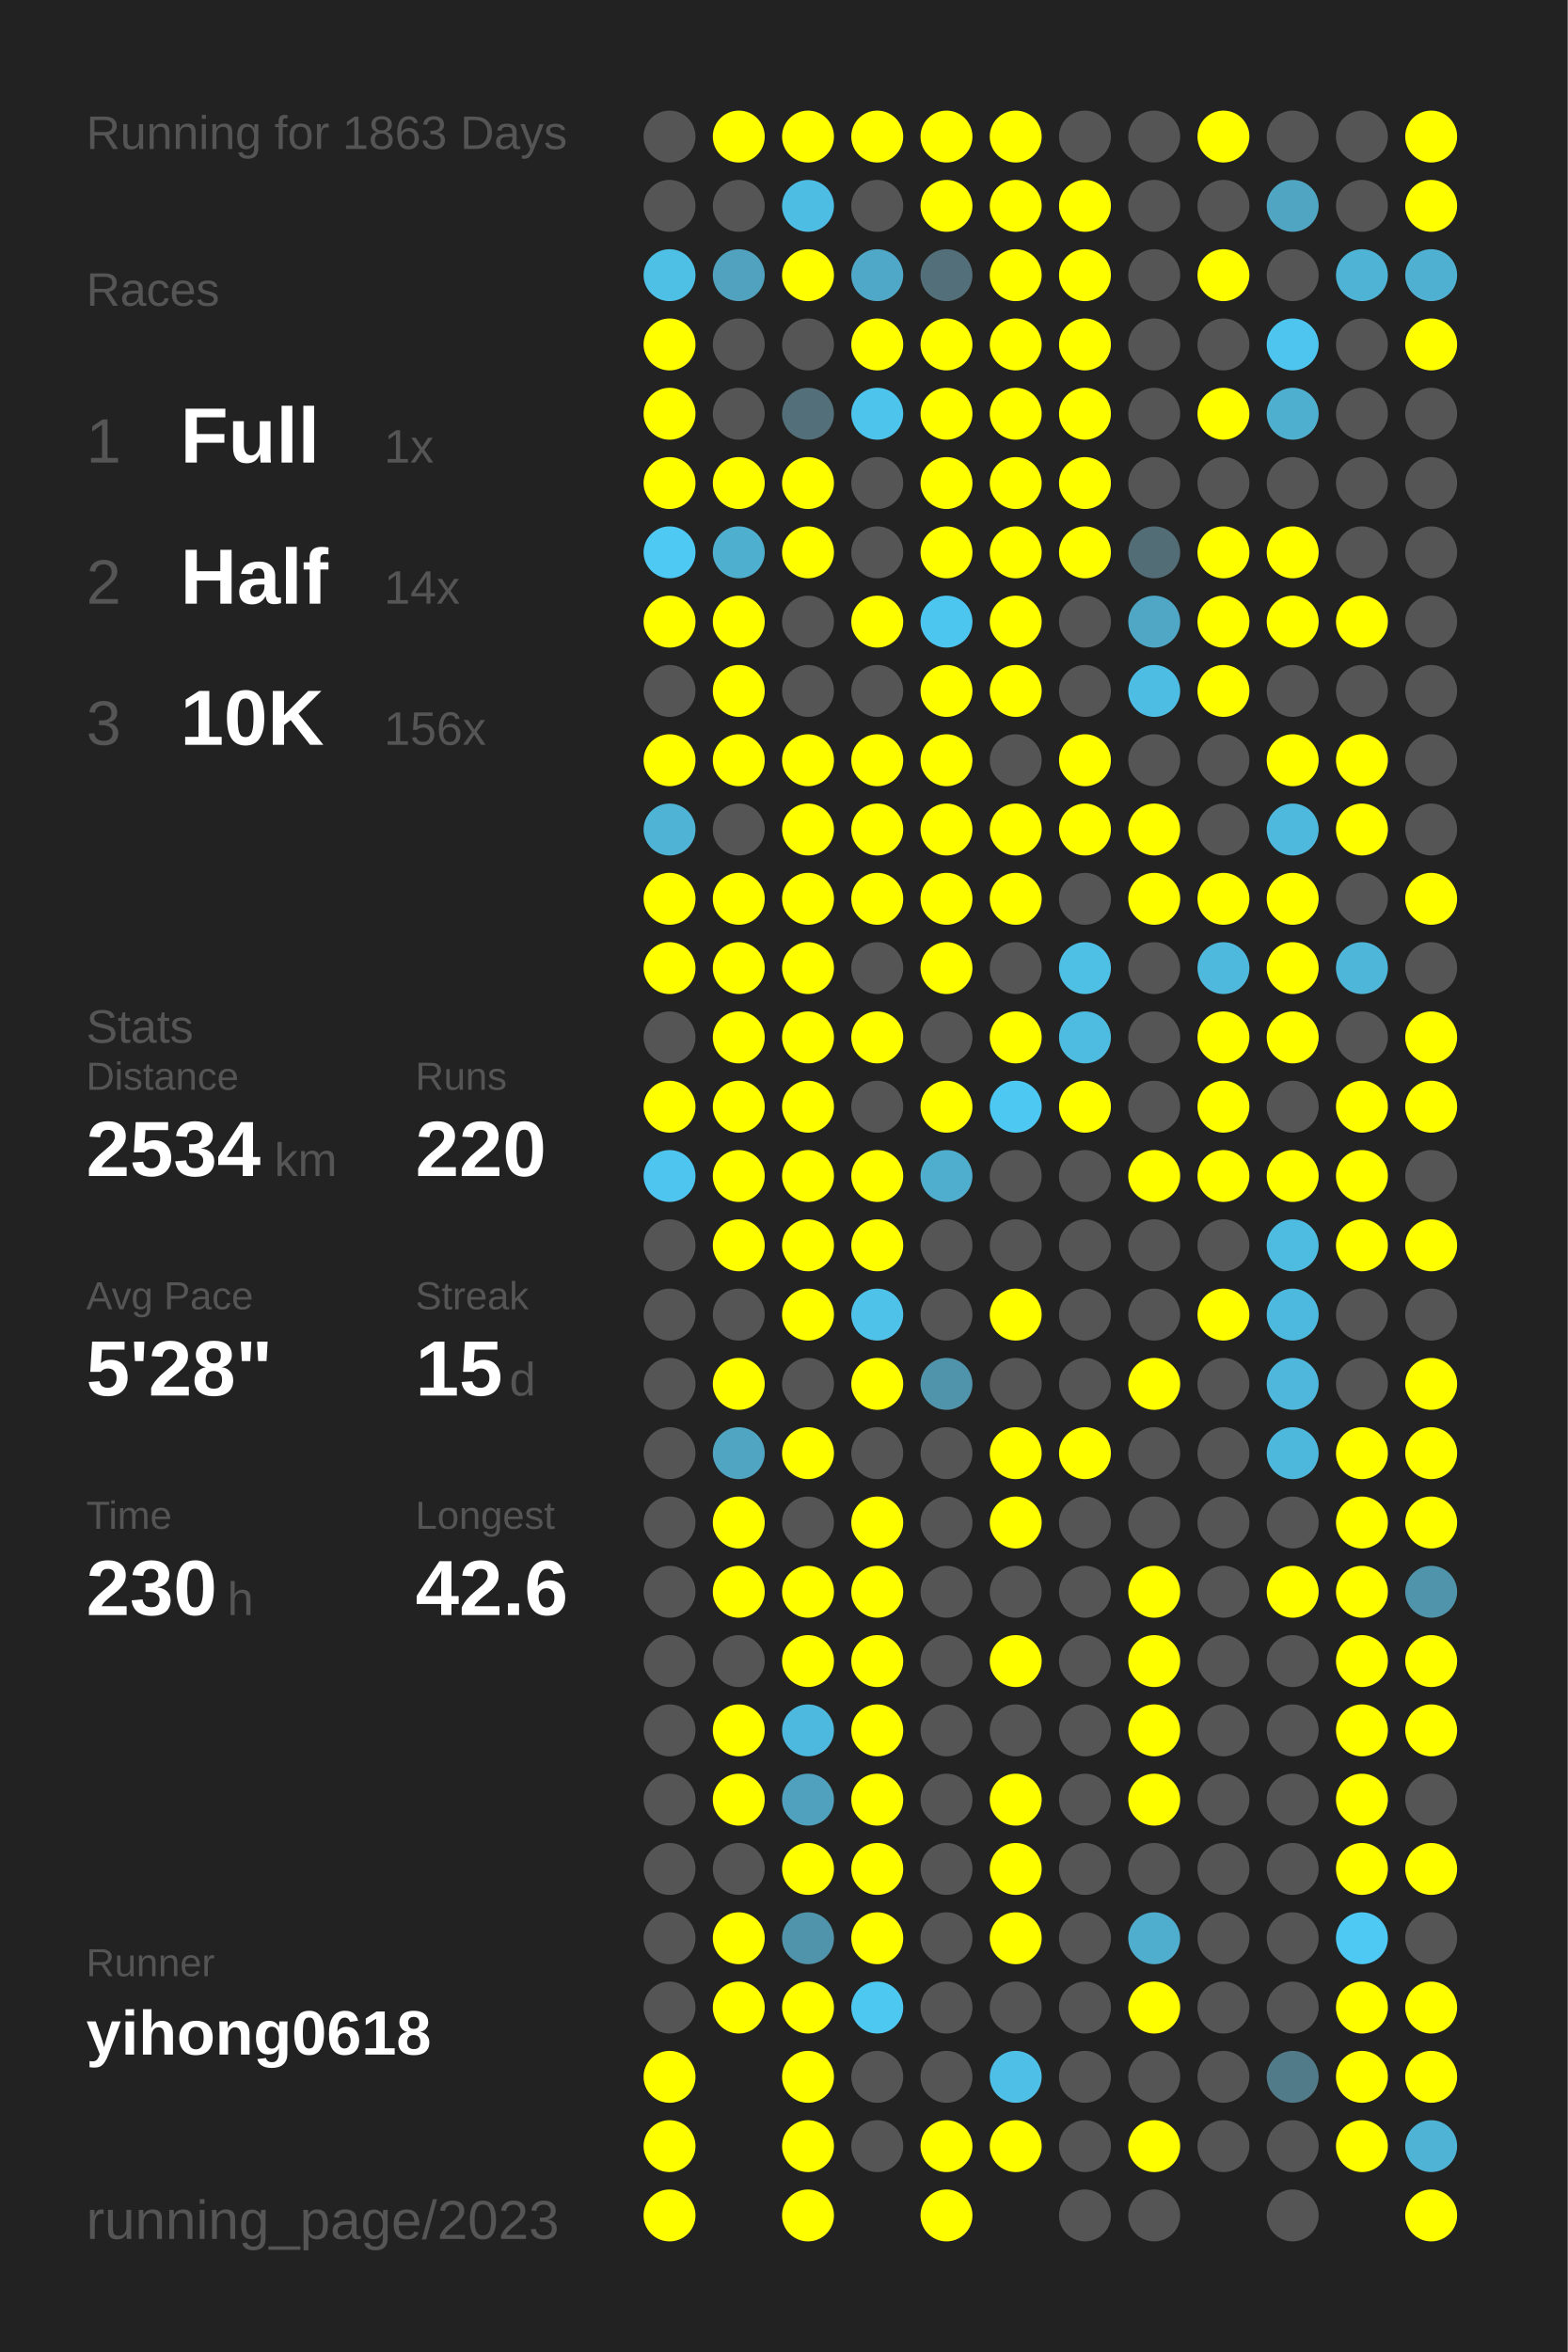
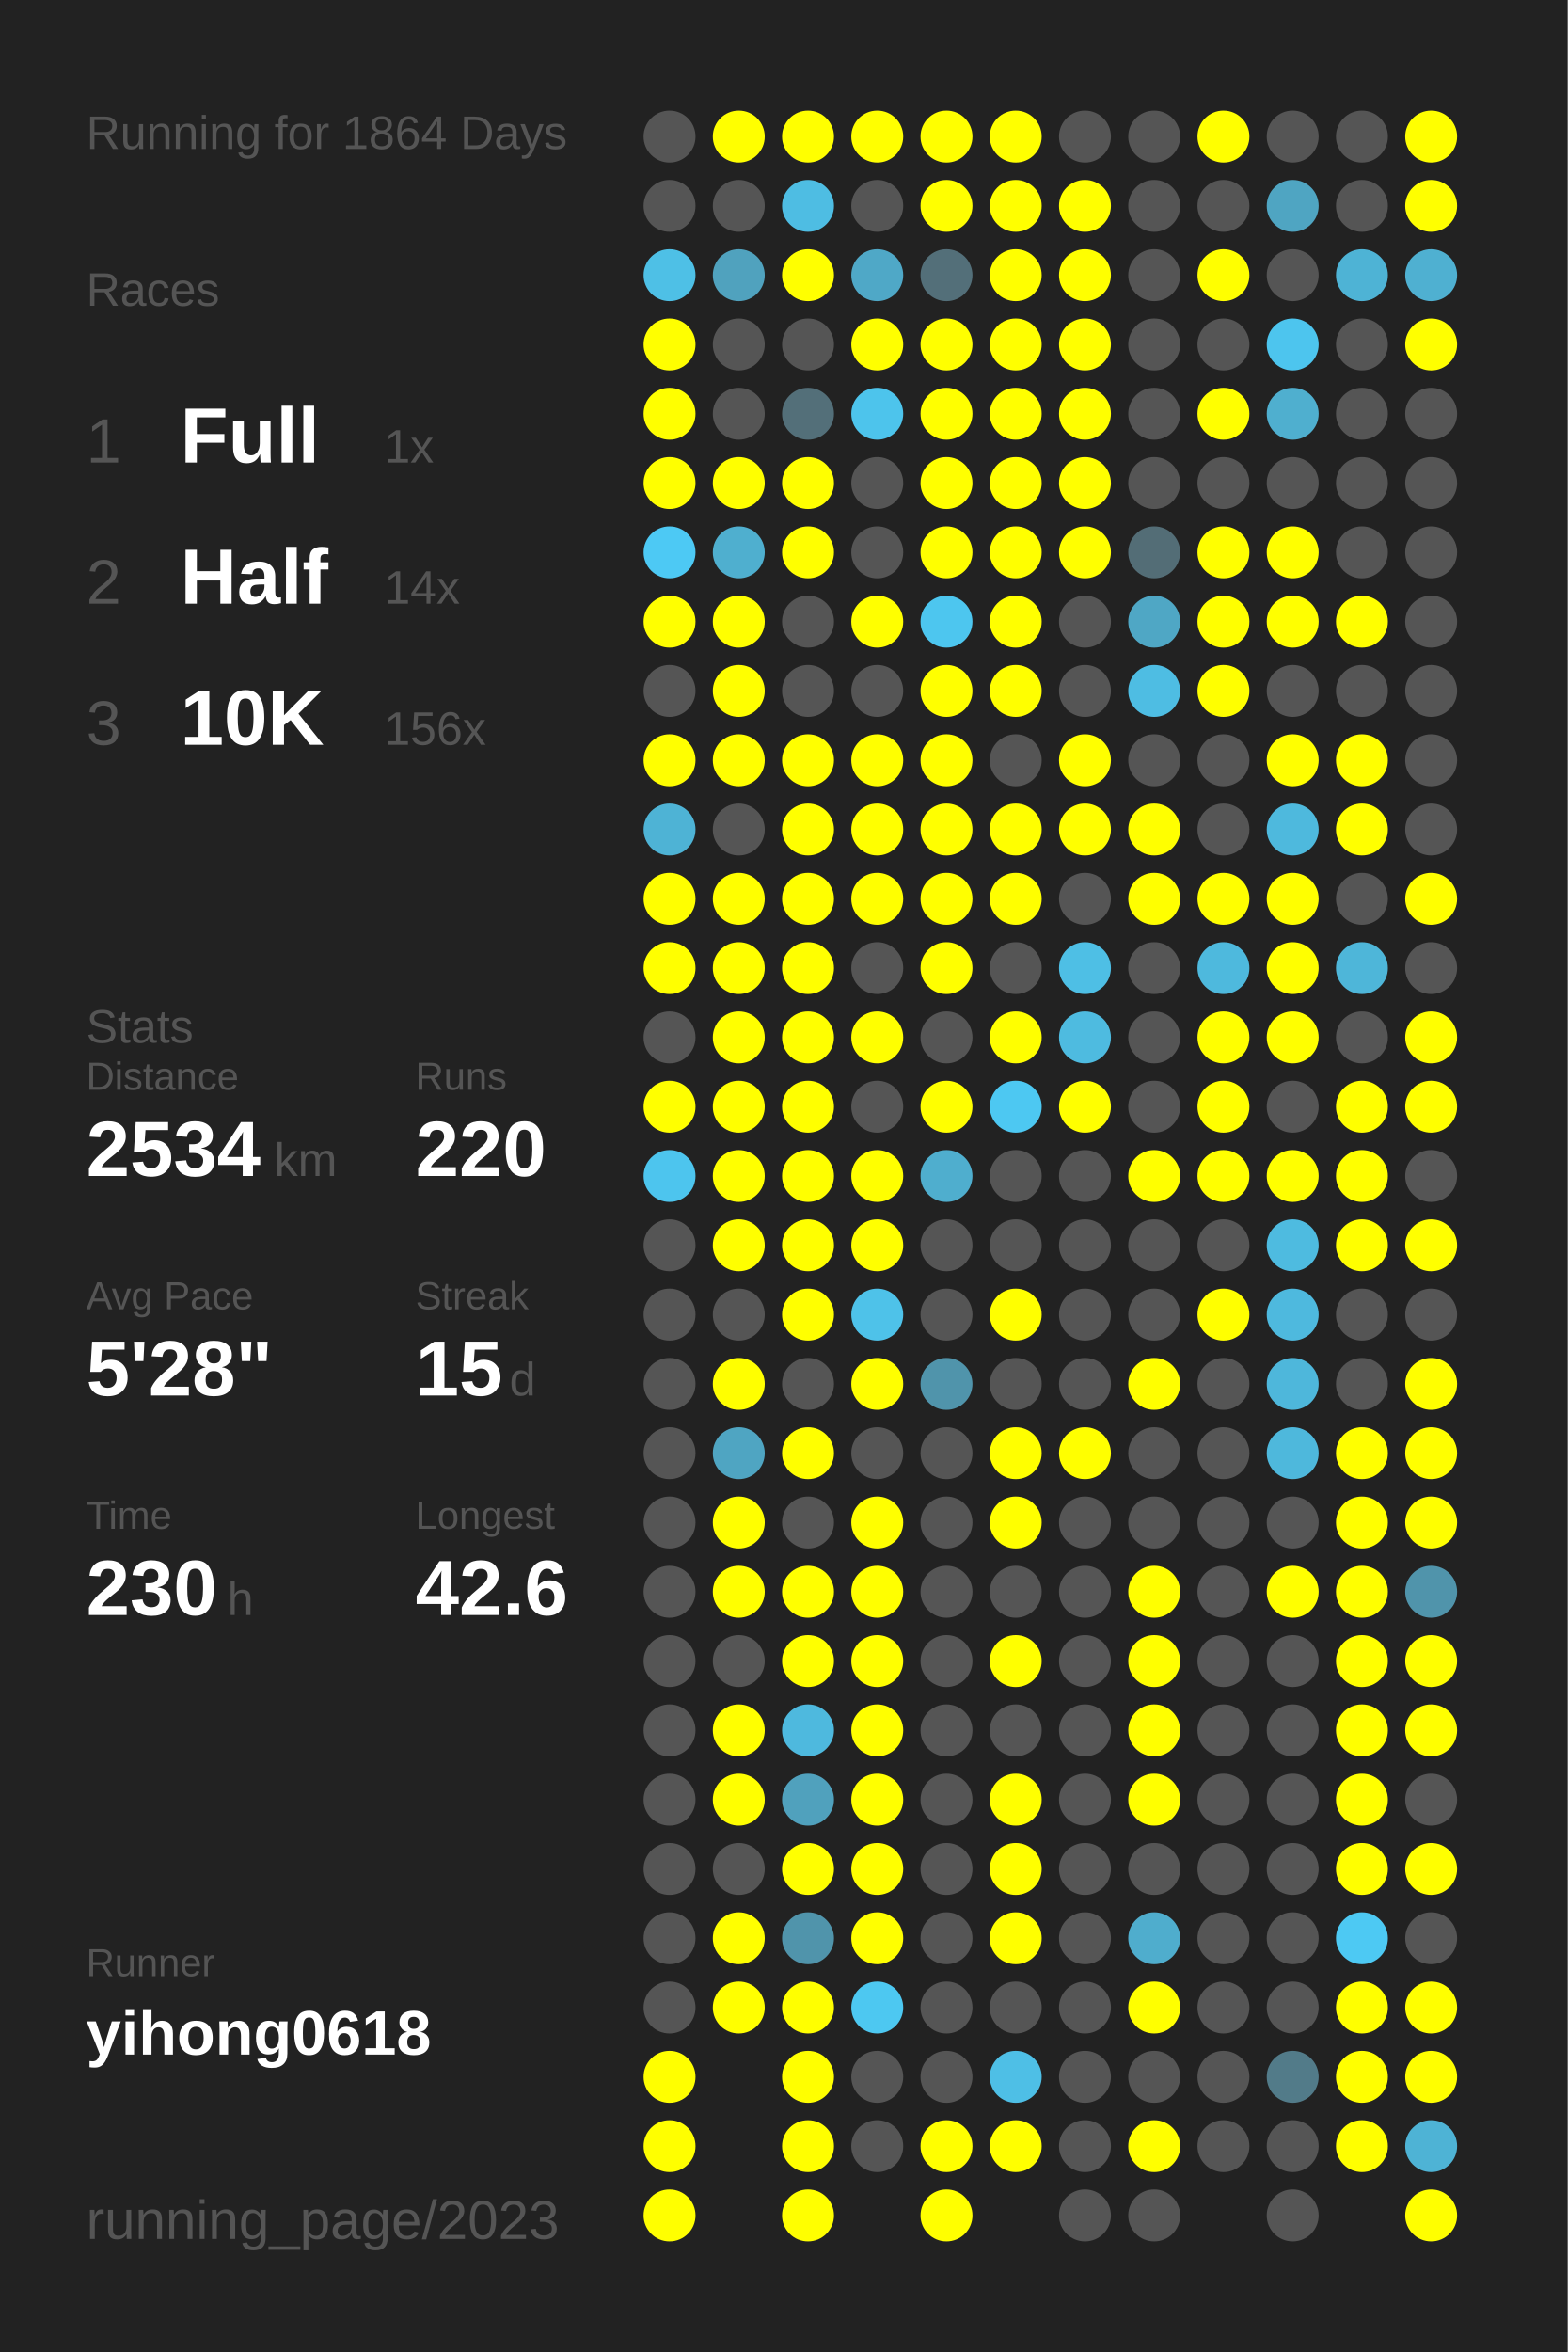
<svg xmlns="http://www.w3.org/2000/svg" baseProfile="full" height="300mm" version="1.1" viewBox="0,0,200,300" width="200mm">
  <defs />
  <rect fill="#222222" height="300" width="200" x="0" y="0" />
-   <text fill="#555555" style="font-size:6px; font-family:Arial;" x="11" y="19">Running for 1863 Days</text>
+   <text fill="#555555" style="font-size:6px; font-family:Arial;" x="11" y="19">Running for 1864 Days</text>
  <text fill="#555555" style="font-size:6px; font-family:Arial;" x="11" y="39">Races</text>
  <text fill="#555555" style="font-size:8px; font-family:Arial;" x="11" y="59">1</text>
  <text fill="#FFFFFF" style="font-size:10px; font-family:Arial; font-weight:bold;" x="23" y="59">Full</text>
  <text fill="#555555" style="font-size:6px; font-family:Arial;" x="49" y="59">1x</text>
  <text fill="#555555" style="font-size:8px; font-family:Arial;" x="11" y="77">2</text>
  <text fill="#FFFFFF" style="font-size:10px; font-family:Arial; font-weight:bold;" x="23" y="77">Half</text>
  <text fill="#555555" style="font-size:6px; font-family:Arial;" x="49" y="77">14x</text>
  <text fill="#555555" style="font-size:8px; font-family:Arial;" x="11" y="95">3</text>
  <text fill="#FFFFFF" style="font-size:10px; font-family:Arial; font-weight:bold;" x="23" y="95">10K</text>
  <text fill="#555555" style="font-size:6px; font-family:Arial;" x="49" y="95">156x</text>
  <text fill="#555555" style="font-size:6px; font-family:Arial;" x="11" y="133">Stats</text>
  <text fill="#555555" style="font-size:5px; font-family:Arial;" x="11" y="139">Distance</text>
  <text fill="#FFFFFF" style="font-size:10px; font-family:Arial; font-weight:bold;" x="11" y="150">2534</text>
  <text fill="#555555" style="font-size:6px; font-family:Arial;" x="35" y="150">km</text>
  <text fill="#555555" style="font-size:5px; font-family:Arial;" x="53" y="139">Runs</text>
  <text fill="#FFFFFF" style="font-size:10px; font-family:Arial; font-weight:bold;" x="53" y="150">220</text>
  <text fill="#555555" style="font-size:5px; font-family:Arial;" x="11" y="167">Avg Pace</text>
  <text fill="#FFFFFF" style="font-size:10px; font-family:Arial; font-weight:bold;" x="11" y="178">5'28"</text>
  <text fill="#555555" style="font-size:5px; font-family:Arial;" x="53" y="167">Streak</text>
  <text fill="#FFFFFF" style="font-size:10px; font-family:Arial; font-weight:bold;" x="53" y="178">15</text>
  <text fill="#555555" style="font-size:6px; font-family:Arial;" x="65" y="178">d</text>
  <text fill="#555555" style="font-size:5px; font-family:Arial;" x="11" y="195">Time</text>
  <text fill="#FFFFFF" style="font-size:10px; font-family:Arial; font-weight:bold;" x="11" y="206">230</text>
  <text fill="#555555" style="font-size:6px; font-family:Arial;" x="29" y="206">h</text>
  <text fill="#555555" style="font-size:5px; font-family:Arial;" x="53" y="195">Longest</text>
  <text fill="#FFFFFF" style="font-size:10px; font-family:Arial; font-weight:bold;" x="53" y="206">42.6</text>
  <text fill="#555555" style="font-size:5px; font-family:Arial;" x="11" y="252.065">Runner</text>
  <text fill="#FFFFFF" style="font-size:8px; font-family:Arial; font-weight:bold;" x="11" y="262.065">yihong0618</text>
  <text fill="#555555" style="font-size:7px; font-family:Arial;" x="11" y="285.581">running_page/2023</text>
  <circle cx="85.417" cy="17.419" fill="#555555" r="3.312" />
  <circle cx="85.417" cy="26.258" fill="#555555" r="3.312" />
  <circle cx="85.417" cy="35.097" fill="#4ec0e6" r="3.312" />
  <circle cx="85.417" cy="43.935" fill="#FFFF00" r="3.312" />
  <circle cx="85.417" cy="52.774" fill="#FFFF00" r="3.312" />
  <circle cx="85.417" cy="61.613" fill="#FFFF00" r="3.312" />
  <circle cx="85.417" cy="70.452" fill="#4dc9f4" r="3.312" />
  <circle cx="85.417" cy="79.29" fill="#FFFF00" r="3.312" />
  <circle cx="85.417" cy="88.129" fill="#555555" r="3.312" />
  <circle cx="85.417" cy="96.968" fill="#FFFF00" r="3.312" />
  <circle cx="85.417" cy="105.806" fill="#4eb3d5" r="3.312" />
  <circle cx="85.417" cy="114.645" fill="#FFFF00" r="3.312" />
  <circle cx="85.417" cy="123.484" fill="#FFFF00" r="3.312" />
  <circle cx="85.417" cy="132.323" fill="#555555" r="3.312" />
  <circle cx="85.417" cy="141.161" fill="#FFFF00" r="3.312" />
  <circle cx="85.417" cy="150" fill="#4dc5ee" r="3.312" />
  <circle cx="85.417" cy="158.839" fill="#555555" r="3.312" />
  <circle cx="85.417" cy="167.677" fill="#555555" r="3.312" />
  <circle cx="85.417" cy="176.516" fill="#555555" r="3.312" />
  <circle cx="85.417" cy="185.355" fill="#555555" r="3.312" />
  <circle cx="85.417" cy="194.194" fill="#555555" r="3.312" />
  <circle cx="85.417" cy="203.032" fill="#555555" r="3.312" />
  <circle cx="85.417" cy="211.871" fill="#555555" r="3.312" />
  <circle cx="85.417" cy="220.71" fill="#555555" r="3.312" />
  <circle cx="85.417" cy="229.548" fill="#555555" r="3.312" />
  <circle cx="85.417" cy="238.387" fill="#555555" r="3.312" />
  <circle cx="85.417" cy="247.226" fill="#555555" r="3.312" />
  <circle cx="85.417" cy="256.065" fill="#555555" r="3.312" />
  <circle cx="85.417" cy="264.903" fill="#FFFF00" r="3.312" />
  <circle cx="85.417" cy="273.742" fill="#FFFF00" r="3.312" />
  <circle cx="85.417" cy="282.581" fill="#FFFF00" r="3.312" />
  <circle cx="94.25" cy="17.419" fill="#FFFF00" r="3.312" />
  <circle cx="94.25" cy="26.258" fill="#555555" r="3.312" />
  <circle cx="94.25" cy="35.097" fill="#50a2be" r="3.312" />
  <circle cx="94.25" cy="43.935" fill="#555555" r="3.312" />
  <circle cx="94.25" cy="52.774" fill="#555555" r="3.312" />
  <circle cx="94.25" cy="61.613" fill="#FFFF00" r="3.312" />
  <circle cx="94.25" cy="70.452" fill="#4fafcf" r="3.312" />
  <circle cx="94.25" cy="79.29" fill="#FFFF00" r="3.312" />
  <circle cx="94.25" cy="88.129" fill="#FFFF00" r="3.312" />
  <circle cx="94.25" cy="96.968" fill="#FFFF00" r="3.312" />
  <circle cx="94.25" cy="105.806" fill="#555555" r="3.312" />
  <circle cx="94.25" cy="114.645" fill="#FFFF00" r="3.312" />
  <circle cx="94.25" cy="123.484" fill="#FFFF00" r="3.312" />
  <circle cx="94.25" cy="132.323" fill="#FFFF00" r="3.312" />
  <circle cx="94.25" cy="141.161" fill="#FFFF00" r="3.312" />
  <circle cx="94.25" cy="150" fill="#FFFF00" r="3.312" />
  <circle cx="94.25" cy="158.839" fill="#FFFF00" r="3.312" />
  <circle cx="94.25" cy="167.677" fill="#555555" r="3.312" />
  <circle cx="94.25" cy="176.516" fill="#FFFF00" r="3.312" />
  <circle cx="94.25" cy="185.355" fill="#4fa5c2" r="3.312" />
  <circle cx="94.25" cy="194.194" fill="#FFFF00" r="3.312" />
  <circle cx="94.25" cy="203.032" fill="#FFFF00" r="3.312" />
  <circle cx="94.25" cy="211.871" fill="#555555" r="3.312" />
  <circle cx="94.25" cy="220.71" fill="#FFFF00" r="3.312" />
  <circle cx="94.25" cy="229.548" fill="#FFFF00" r="3.312" />
  <circle cx="94.25" cy="238.387" fill="#555555" r="3.312" />
  <circle cx="94.25" cy="247.226" fill="#FFFF00" r="3.312" />
  <circle cx="94.25" cy="256.065" fill="#FFFF00" r="3.312" />
  <circle cx="103.083" cy="17.419" fill="#FFFF00" r="3.312" />
  <circle cx="103.083" cy="26.258" fill="#4ebde3" r="3.312" />
  <circle cx="103.083" cy="35.097" fill="#FFFF00" r="3.312" />
  <circle cx="103.083" cy="43.935" fill="#555555" r="3.312" />
  <circle cx="103.083" cy="52.774" fill="#536f79" r="3.312" />
  <circle cx="103.083" cy="61.613" fill="#FFFF00" r="3.312" />
  <circle cx="103.083" cy="70.452" fill="#FFFF00" r="3.312" />
  <circle cx="103.083" cy="79.29" fill="#555555" r="3.312" />
  <circle cx="103.083" cy="88.129" fill="#555555" r="3.312" />
  <circle cx="103.083" cy="96.968" fill="#FFFF00" r="3.312" />
  <circle cx="103.083" cy="105.806" fill="#FFFF00" r="3.312" />
  <circle cx="103.083" cy="114.645" fill="#FFFF00" r="3.312" />
  <circle cx="103.083" cy="123.484" fill="#FFFF00" r="3.312" />
  <circle cx="103.083" cy="132.323" fill="#FFFF00" r="3.312" />
  <circle cx="103.083" cy="141.161" fill="#FFFF00" r="3.312" />
  <circle cx="103.083" cy="150" fill="#FFFF00" r="3.312" />
  <circle cx="103.083" cy="158.839" fill="#FFFF00" r="3.312" />
  <circle cx="103.083" cy="167.677" fill="#FFFF00" r="3.312" />
  <circle cx="103.083" cy="176.516" fill="#555555" r="3.312" />
  <circle cx="103.083" cy="185.355" fill="#FFFF00" r="3.312" />
  <circle cx="103.083" cy="194.194" fill="#555555" r="3.312" />
  <circle cx="103.083" cy="203.032" fill="#FFFF00" r="3.312" />
  <circle cx="103.083" cy="211.871" fill="#FFFF00" r="3.312" />
  <circle cx="103.083" cy="220.71" fill="#4eb9de" r="3.312" />
  <circle cx="103.083" cy="229.548" fill="#50a1bd" r="3.312" />
  <circle cx="103.083" cy="238.387" fill="#FFFF00" r="3.312" />
  <circle cx="103.083" cy="247.226" fill="#5094ab" r="3.312" />
  <circle cx="103.083" cy="256.065" fill="#FFFF00" r="3.312" />
  <circle cx="103.083" cy="264.903" fill="#FFFF00" r="3.312" />
  <circle cx="103.083" cy="273.742" fill="#FFFF00" r="3.312" />
  <circle cx="103.083" cy="282.581" fill="#FFFF00" r="3.312" />
  <circle cx="111.917" cy="17.419" fill="#FFFF00" r="3.312" />
  <circle cx="111.917" cy="26.258" fill="#555555" r="3.312" />
  <circle cx="111.917" cy="35.097" fill="#4fa8c7" r="3.312" />
  <circle cx="111.917" cy="43.935" fill="#FFFF00" r="3.312" />
  <circle cx="111.917" cy="52.774" fill="#4dc4ec" r="3.312" />
  <circle cx="111.917" cy="61.613" fill="#555555" r="3.312" />
  <circle cx="111.917" cy="70.452" fill="#555555" r="3.312" />
  <circle cx="111.917" cy="79.29" fill="#FFFF00" r="3.312" />
  <circle cx="111.917" cy="88.129" fill="#555555" r="3.312" />
  <circle cx="111.917" cy="96.968" fill="#FFFF00" r="3.312" />
  <circle cx="111.917" cy="105.806" fill="#FFFF00" r="3.312" />
  <circle cx="111.917" cy="114.645" fill="#FFFF00" r="3.312" />
  <circle cx="111.917" cy="123.484" fill="#555555" r="3.312" />
  <circle cx="111.917" cy="132.323" fill="#FFFF00" r="3.312" />
  <circle cx="111.917" cy="141.161" fill="#555555" r="3.312" />
  <circle cx="111.917" cy="150" fill="#FFFF00" r="3.312" />
  <circle cx="111.917" cy="158.839" fill="#FFFF00" r="3.312" />
  <circle cx="111.917" cy="167.677" fill="#4ec2e9" r="3.312" />
  <circle cx="111.917" cy="176.516" fill="#FFFF00" r="3.312" />
  <circle cx="111.917" cy="185.355" fill="#555555" r="3.312" />
  <circle cx="111.917" cy="194.194" fill="#FFFF00" r="3.312" />
  <circle cx="111.917" cy="203.032" fill="#FFFF00" r="3.312" />
  <circle cx="111.917" cy="211.871" fill="#FFFF00" r="3.312" />
  <circle cx="111.917" cy="220.71" fill="#FFFF00" r="3.312" />
  <circle cx="111.917" cy="229.548" fill="#FFFF00" r="3.312" />
  <circle cx="111.917" cy="238.387" fill="#FFFF00" r="3.312" />
  <circle cx="111.917" cy="247.226" fill="#FFFF00" r="3.312" />
  <circle cx="111.917" cy="256.065" fill="#4dc8f1" r="3.312" />
  <circle cx="111.917" cy="264.903" fill="#555555" r="3.312" />
  <circle cx="111.917" cy="273.742" fill="#555555" r="3.312" />
  <circle cx="120.75" cy="17.419" fill="#FFFF00" r="3.312" />
  <circle cx="120.75" cy="26.258" fill="#FFFF00" r="3.312" />
  <circle cx="120.75" cy="35.097" fill="#536f79" r="3.312" />
  <circle cx="120.75" cy="43.935" fill="#FFFF00" r="3.312" />
  <circle cx="120.75" cy="52.774" fill="#FFFF00" r="3.312" />
  <circle cx="120.75" cy="61.613" fill="#FFFF00" r="3.312" />
  <circle cx="120.75" cy="70.452" fill="#FFFF00" r="3.312" />
  <circle cx="120.75" cy="79.29" fill="#4dc6ef" r="3.312" />
  <circle cx="120.75" cy="88.129" fill="#FFFF00" r="3.312" />
  <circle cx="120.75" cy="96.968" fill="#FFFF00" r="3.312" />
  <circle cx="120.75" cy="105.806" fill="#FFFF00" r="3.312" />
  <circle cx="120.75" cy="114.645" fill="#FFFF00" r="3.312" />
  <circle cx="120.75" cy="123.484" fill="#FFFF00" r="3.312" />
  <circle cx="120.75" cy="132.323" fill="#555555" r="3.312" />
  <circle cx="120.75" cy="141.161" fill="#FFFF00" r="3.312" />
  <circle cx="120.75" cy="150" fill="#4faece" r="3.312" />
  <circle cx="120.75" cy="158.839" fill="#555555" r="3.312" />
  <circle cx="120.75" cy="167.677" fill="#555555" r="3.312" />
  <circle cx="120.75" cy="176.516" fill="#5094ab" r="3.312" />
  <circle cx="120.75" cy="185.355" fill="#555555" r="3.312" />
  <circle cx="120.75" cy="194.194" fill="#555555" r="3.312" />
  <circle cx="120.75" cy="203.032" fill="#555555" r="3.312" />
  <circle cx="120.75" cy="211.871" fill="#555555" r="3.312" />
  <circle cx="120.75" cy="220.71" fill="#555555" r="3.312" />
  <circle cx="120.75" cy="229.548" fill="#555555" r="3.312" />
  <circle cx="120.75" cy="238.387" fill="#555555" r="3.312" />
  <circle cx="120.75" cy="247.226" fill="#555555" r="3.312" />
  <circle cx="120.75" cy="256.065" fill="#555555" r="3.312" />
  <circle cx="120.75" cy="264.903" fill="#555555" r="3.312" />
  <circle cx="120.75" cy="273.742" fill="#FFFF00" r="3.312" />
  <circle cx="120.75" cy="282.581" fill="#FFFF00" r="3.312" />
  <circle cx="129.583" cy="17.419" fill="#FFFF00" r="3.312" />
  <circle cx="129.583" cy="26.258" fill="#FFFF00" r="3.312" />
  <circle cx="129.583" cy="35.097" fill="#FFFF00" r="3.312" />
  <circle cx="129.583" cy="43.935" fill="#FFFF00" r="3.312" />
  <circle cx="129.583" cy="52.774" fill="#FFFF00" r="3.312" />
  <circle cx="129.583" cy="61.613" fill="#FFFF00" r="3.312" />
  <circle cx="129.583" cy="70.452" fill="#FFFF00" r="3.312" />
  <circle cx="129.583" cy="79.29" fill="#FFFF00" r="3.312" />
  <circle cx="129.583" cy="88.129" fill="#FFFF00" r="3.312" />
  <circle cx="129.583" cy="96.968" fill="#555555" r="3.312" />
  <circle cx="129.583" cy="105.806" fill="#FFFF00" r="3.312" />
  <circle cx="129.583" cy="114.645" fill="#FFFF00" r="3.312" />
  <circle cx="129.583" cy="123.484" fill="#555555" r="3.312" />
  <circle cx="129.583" cy="132.323" fill="#FFFF00" r="3.312" />
  <circle cx="129.583" cy="141.161" fill="#4dc8f2" r="3.312" />
  <circle cx="129.583" cy="150" fill="#555555" r="3.312" />
  <circle cx="129.583" cy="158.839" fill="#555555" r="3.312" />
  <circle cx="129.583" cy="167.677" fill="#FFFF00" r="3.312" />
  <circle cx="129.583" cy="176.516" fill="#555555" r="3.312" />
  <circle cx="129.583" cy="185.355" fill="#FFFF00" r="3.312" />
  <circle cx="129.583" cy="194.194" fill="#FFFF00" r="3.312" />
  <circle cx="129.583" cy="203.032" fill="#555555" r="3.312" />
  <circle cx="129.583" cy="211.871" fill="#FFFF00" r="3.312" />
  <circle cx="129.583" cy="220.71" fill="#555555" r="3.312" />
  <circle cx="129.583" cy="229.548" fill="#FFFF00" r="3.312" />
  <circle cx="129.583" cy="238.387" fill="#FFFF00" r="3.312" />
  <circle cx="129.583" cy="247.226" fill="#FFFF00" r="3.312" />
  <circle cx="129.583" cy="256.065" fill="#555555" r="3.312" />
  <circle cx="129.583" cy="264.903" fill="#4ebfe6" r="3.312" />
  <circle cx="129.583" cy="273.742" fill="#FFFF00" r="3.312" />
  <circle cx="138.417" cy="17.419" fill="#555555" r="3.312" />
  <circle cx="138.417" cy="26.258" fill="#FFFF00" r="3.312" />
  <circle cx="138.417" cy="35.097" fill="#FFFF00" r="3.312" />
  <circle cx="138.417" cy="43.935" fill="#FFFF00" r="3.312" />
  <circle cx="138.417" cy="52.774" fill="#FFFF00" r="3.312" />
  <circle cx="138.417" cy="61.613" fill="#FFFF00" r="3.312" />
  <circle cx="138.417" cy="70.452" fill="#FFFF00" r="3.312" />
  <circle cx="138.417" cy="79.29" fill="#555555" r="3.312" />
  <circle cx="138.417" cy="88.129" fill="#555555" r="3.312" />
  <circle cx="138.417" cy="96.968" fill="#FFFF00" r="3.312" />
  <circle cx="138.417" cy="105.806" fill="#FFFF00" r="3.312" />
  <circle cx="138.417" cy="114.645" fill="#555555" r="3.312" />
  <circle cx="138.417" cy="123.484" fill="#4ebfe5" r="3.312" />
  <circle cx="138.417" cy="132.323" fill="#4ebbe0" r="3.312" />
  <circle cx="138.417" cy="141.161" fill="#FFFF00" r="3.312" />
  <circle cx="138.417" cy="150" fill="#555555" r="3.312" />
  <circle cx="138.417" cy="158.839" fill="#555555" r="3.312" />
  <circle cx="138.417" cy="167.677" fill="#555555" r="3.312" />
  <circle cx="138.417" cy="176.516" fill="#555555" r="3.312" />
  <circle cx="138.417" cy="185.355" fill="#FFFF00" r="3.312" />
  <circle cx="138.417" cy="194.194" fill="#555555" r="3.312" />
  <circle cx="138.417" cy="203.032" fill="#555555" r="3.312" />
  <circle cx="138.417" cy="211.871" fill="#555555" r="3.312" />
  <circle cx="138.417" cy="220.71" fill="#555555" r="3.312" />
  <circle cx="138.417" cy="229.548" fill="#555555" r="3.312" />
  <circle cx="138.417" cy="238.387" fill="#555555" r="3.312" />
  <circle cx="138.417" cy="247.226" fill="#555555" r="3.312" />
  <circle cx="138.417" cy="256.065" fill="#555555" r="3.312" />
  <circle cx="138.417" cy="264.903" fill="#555555" r="3.312" />
  <circle cx="138.417" cy="273.742" fill="#555555" r="3.312" />
  <circle cx="138.417" cy="282.581" fill="#555555" r="3.312" />
  <circle cx="147.25" cy="17.419" fill="#555555" r="3.312" />
  <circle cx="147.25" cy="26.258" fill="#555555" r="3.312" />
  <circle cx="147.25" cy="35.097" fill="#555555" r="3.312" />
  <circle cx="147.25" cy="43.935" fill="#555555" r="3.312" />
  <circle cx="147.25" cy="52.774" fill="#555555" r="3.312" />
  <circle cx="147.25" cy="61.613" fill="#555555" r="3.312" />
  <circle cx="147.25" cy="70.452" fill="#536d76" r="3.312" />
  <circle cx="147.25" cy="79.29" fill="#4fa7c5" r="3.312" />
  <circle cx="147.25" cy="88.129" fill="#4ebde3" r="3.312" />
  <circle cx="147.25" cy="96.968" fill="#555555" r="3.312" />
  <circle cx="147.25" cy="105.806" fill="#FFFF00" r="3.312" />
  <circle cx="147.25" cy="114.645" fill="#FFFF00" r="3.312" />
  <circle cx="147.25" cy="123.484" fill="#555555" r="3.312" />
  <circle cx="147.25" cy="132.323" fill="#555555" r="3.312" />
  <circle cx="147.25" cy="141.161" fill="#555555" r="3.312" />
  <circle cx="147.25" cy="150" fill="#FFFF00" r="3.312" />
  <circle cx="147.25" cy="158.839" fill="#555555" r="3.312" />
  <circle cx="147.25" cy="167.677" fill="#555555" r="3.312" />
  <circle cx="147.25" cy="176.516" fill="#FFFF00" r="3.312" />
  <circle cx="147.25" cy="185.355" fill="#555555" r="3.312" />
  <circle cx="147.25" cy="194.194" fill="#555555" r="3.312" />
  <circle cx="147.25" cy="203.032" fill="#FFFF00" r="3.312" />
  <circle cx="147.25" cy="211.871" fill="#FFFF00" r="3.312" />
  <circle cx="147.25" cy="220.71" fill="#FFFF00" r="3.312" />
  <circle cx="147.25" cy="229.548" fill="#FFFF00" r="3.312" />
  <circle cx="147.25" cy="238.387" fill="#555555" r="3.312" />
  <circle cx="147.25" cy="247.226" fill="#4fadcd" r="3.312" />
  <circle cx="147.25" cy="256.065" fill="#FFFF00" r="3.312" />
  <circle cx="147.25" cy="264.903" fill="#555555" r="3.312" />
  <circle cx="147.25" cy="273.742" fill="#FFFF00" r="3.312" />
  <circle cx="147.25" cy="282.581" fill="#555555" r="3.312" />
  <circle cx="156.083" cy="17.419" fill="#FFFF00" r="3.312" />
  <circle cx="156.083" cy="26.258" fill="#555555" r="3.312" />
  <circle cx="156.083" cy="35.097" fill="#FFFF00" r="3.312" />
  <circle cx="156.083" cy="43.935" fill="#555555" r="3.312" />
  <circle cx="156.083" cy="52.774" fill="#FFFF00" r="3.312" />
  <circle cx="156.083" cy="61.613" fill="#555555" r="3.312" />
  <circle cx="156.083" cy="70.452" fill="#FFFF00" r="3.312" />
  <circle cx="156.083" cy="79.29" fill="#FFFF00" r="3.312" />
  <circle cx="156.083" cy="88.129" fill="#FFFF00" r="3.312" />
  <circle cx="156.083" cy="96.968" fill="#555555" r="3.312" />
  <circle cx="156.083" cy="105.806" fill="#555555" r="3.312" />
  <circle cx="156.083" cy="114.645" fill="#FFFF00" r="3.312" />
  <circle cx="156.083" cy="123.484" fill="#4eb9dd" r="3.312" />
  <circle cx="156.083" cy="132.323" fill="#FFFF00" r="3.312" />
  <circle cx="156.083" cy="141.161" fill="#FFFF00" r="3.312" />
  <circle cx="156.083" cy="150" fill="#FFFF00" r="3.312" />
  <circle cx="156.083" cy="158.839" fill="#555555" r="3.312" />
  <circle cx="156.083" cy="167.677" fill="#FFFF00" r="3.312" />
  <circle cx="156.083" cy="176.516" fill="#555555" r="3.312" />
  <circle cx="156.083" cy="185.355" fill="#555555" r="3.312" />
  <circle cx="156.083" cy="194.194" fill="#555555" r="3.312" />
  <circle cx="156.083" cy="203.032" fill="#555555" r="3.312" />
  <circle cx="156.083" cy="211.871" fill="#555555" r="3.312" />
  <circle cx="156.083" cy="220.71" fill="#555555" r="3.312" />
  <circle cx="156.083" cy="229.548" fill="#555555" r="3.312" />
  <circle cx="156.083" cy="238.387" fill="#555555" r="3.312" />
  <circle cx="156.083" cy="247.226" fill="#555555" r="3.312" />
  <circle cx="156.083" cy="256.065" fill="#555555" r="3.312" />
  <circle cx="156.083" cy="264.903" fill="#555555" r="3.312" />
  <circle cx="156.083" cy="273.742" fill="#555555" r="3.312" />
  <circle cx="164.917" cy="17.419" fill="#555555" r="3.312" />
  <circle cx="164.917" cy="26.258" fill="#4fa5c2" r="3.312" />
  <circle cx="164.917" cy="35.097" fill="#555555" r="3.312" />
  <circle cx="164.917" cy="43.935" fill="#4dc5ee" r="3.312" />
  <circle cx="164.917" cy="52.774" fill="#4fafcf" r="3.312" />
  <circle cx="164.917" cy="61.613" fill="#555555" r="3.312" />
  <circle cx="164.917" cy="70.452" fill="#FFFF00" r="3.312" />
  <circle cx="164.917" cy="79.29" fill="#FFFF00" r="3.312" />
  <circle cx="164.917" cy="88.129" fill="#555555" r="3.312" />
  <circle cx="164.917" cy="96.968" fill="#FFFF00" r="3.312" />
  <circle cx="164.917" cy="105.806" fill="#4eb9dd" r="3.312" />
  <circle cx="164.917" cy="114.645" fill="#FFFF00" r="3.312" />
  <circle cx="164.917" cy="123.484" fill="#FFFF00" r="3.312" />
  <circle cx="164.917" cy="132.323" fill="#FFFF00" r="3.312" />
  <circle cx="164.917" cy="141.161" fill="#555555" r="3.312" />
  <circle cx="164.917" cy="150" fill="#FFFF00" r="3.312" />
  <circle cx="164.917" cy="158.839" fill="#4ebbe0" r="3.312" />
  <circle cx="164.917" cy="167.677" fill="#4eb9de" r="3.312" />
  <circle cx="164.917" cy="176.516" fill="#4eb7db" r="3.312" />
  <circle cx="164.917" cy="185.355" fill="#4eb8dc" r="3.312" />
  <circle cx="164.917" cy="194.194" fill="#555555" r="3.312" />
  <circle cx="164.917" cy="203.032" fill="#FFFF00" r="3.312" />
  <circle cx="164.917" cy="211.871" fill="#555555" r="3.312" />
  <circle cx="164.917" cy="220.71" fill="#555555" r="3.312" />
  <circle cx="164.917" cy="229.548" fill="#555555" r="3.312" />
  <circle cx="164.917" cy="238.387" fill="#555555" r="3.312" />
  <circle cx="164.917" cy="247.226" fill="#555555" r="3.312" />
  <circle cx="164.917" cy="256.065" fill="#555555" r="3.312" />
  <circle cx="164.917" cy="264.903" fill="#527b89" r="3.312" />
  <circle cx="164.917" cy="273.742" fill="#555555" r="3.312" />
  <circle cx="164.917" cy="282.581" fill="#555555" r="3.312" />
  <circle cx="173.75" cy="17.419" fill="#555555" r="3.312" />
  <circle cx="173.75" cy="26.258" fill="#555555" r="3.312" />
  <circle cx="173.75" cy="35.097" fill="#4eb3d5" r="3.312" />
  <circle cx="173.75" cy="43.935" fill="#555555" r="3.312" />
  <circle cx="173.75" cy="52.774" fill="#555555" r="3.312" />
  <circle cx="173.75" cy="61.613" fill="#555555" r="3.312" />
  <circle cx="173.75" cy="70.452" fill="#555555" r="3.312" />
  <circle cx="173.75" cy="79.29" fill="#FFFF00" r="3.312" />
  <circle cx="173.75" cy="88.129" fill="#555555" r="3.312" />
  <circle cx="173.75" cy="96.968" fill="#FFFF00" r="3.312" />
  <circle cx="173.75" cy="105.806" fill="#FFFF00" r="3.312" />
  <circle cx="173.75" cy="114.645" fill="#555555" r="3.312" />
  <circle cx="173.75" cy="123.484" fill="#4eb6d9" r="3.312" />
  <circle cx="173.75" cy="132.323" fill="#555555" r="3.312" />
  <circle cx="173.75" cy="141.161" fill="#FFFF00" r="3.312" />
  <circle cx="173.75" cy="150" fill="#FFFF00" r="3.312" />
  <circle cx="173.75" cy="158.839" fill="#FFFF00" r="3.312" />
  <circle cx="173.75" cy="167.677" fill="#555555" r="3.312" />
  <circle cx="173.75" cy="176.516" fill="#555555" r="3.312" />
  <circle cx="173.75" cy="185.355" fill="#FFFF00" r="3.312" />
  <circle cx="173.75" cy="194.194" fill="#FFFF00" r="3.312" />
  <circle cx="173.75" cy="203.032" fill="#FFFF00" r="3.312" />
  <circle cx="173.75" cy="211.871" fill="#FFFF00" r="3.312" />
  <circle cx="173.75" cy="220.71" fill="#FFFF00" r="3.312" />
  <circle cx="173.75" cy="229.548" fill="#FFFF00" r="3.312" />
  <circle cx="173.75" cy="238.387" fill="#FFFF00" r="3.312" />
  <circle cx="173.75" cy="247.226" fill="#4dc9f3" r="3.312" />
  <circle cx="173.75" cy="256.065" fill="#FFFF00" r="3.312" />
  <circle cx="173.75" cy="264.903" fill="#FFFF00" r="3.312" />
  <circle cx="173.75" cy="273.742" fill="#FFFF00" r="3.312" />
  <circle cx="182.583" cy="17.419" fill="#FFFF00" r="3.312" />
  <circle cx="182.583" cy="26.258" fill="#FFFF00" r="3.312" />
  <circle cx="182.583" cy="35.097" fill="#4fb0d1" r="3.312" />
  <circle cx="182.583" cy="43.935" fill="#FFFF00" r="3.312" />
  <circle cx="182.583" cy="52.774" fill="#555555" r="3.312" />
  <circle cx="182.583" cy="61.613" fill="#555555" r="3.312" />
  <circle cx="182.583" cy="70.452" fill="#555555" r="3.312" />
  <circle cx="182.583" cy="79.29" fill="#555555" r="3.312" />
  <circle cx="182.583" cy="88.129" fill="#555555" r="3.312" />
  <circle cx="182.583" cy="96.968" fill="#555555" r="3.312" />
  <circle cx="182.583" cy="105.806" fill="#555555" r="3.312" />
  <circle cx="182.583" cy="114.645" fill="#FFFF00" r="3.312" />
  <circle cx="182.583" cy="123.484" fill="#555555" r="3.312" />
  <circle cx="182.583" cy="132.323" fill="#FFFF00" r="3.312" />
  <circle cx="182.583" cy="141.161" fill="#FFFF00" r="3.312" />
  <circle cx="182.583" cy="150" fill="#555555" r="3.312" />
  <circle cx="182.583" cy="158.839" fill="#FFFF00" r="3.312" />
  <circle cx="182.583" cy="167.677" fill="#555555" r="3.312" />
  <circle cx="182.583" cy="176.516" fill="#FFFF00" r="3.312" />
  <circle cx="182.583" cy="185.355" fill="#FFFF00" r="3.312" />
  <circle cx="182.583" cy="194.194" fill="#FFFF00" r="3.312" />
  <circle cx="182.583" cy="203.032" fill="#5094ab" r="3.312" />
  <circle cx="182.583" cy="211.871" fill="#FFFF00" r="3.312" />
  <circle cx="182.583" cy="220.71" fill="#FFFF00" r="3.312" />
  <circle cx="182.583" cy="229.548" fill="#555555" r="3.312" />
  <circle cx="182.583" cy="238.387" fill="#FFFF00" r="3.312" />
  <circle cx="182.583" cy="247.226" fill="#555555" r="3.312" />
  <circle cx="182.583" cy="256.065" fill="#FFFF00" r="3.312" />
  <circle cx="182.583" cy="264.903" fill="#FFFF00" r="3.312" />
  <circle cx="182.583" cy="273.742" fill="#4eb3d5" r="3.312" />
  <circle cx="182.583" cy="282.581" fill="#FFFF00" r="3.312" />
</svg>
